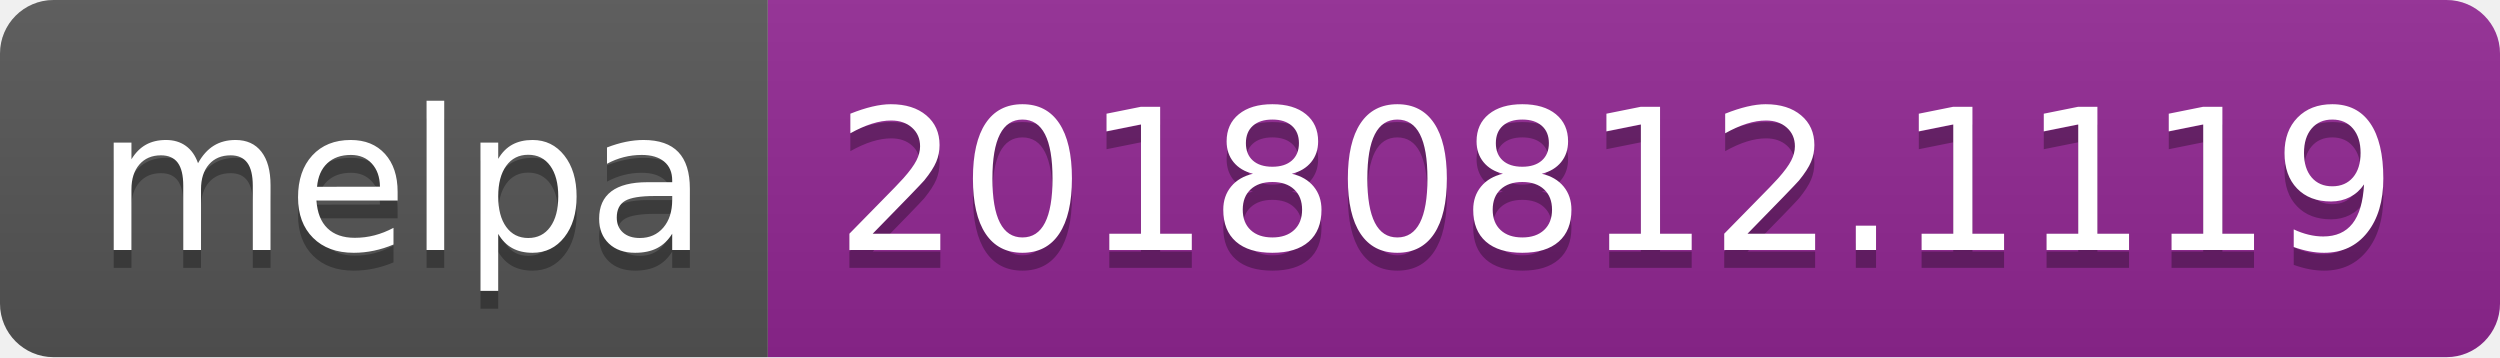
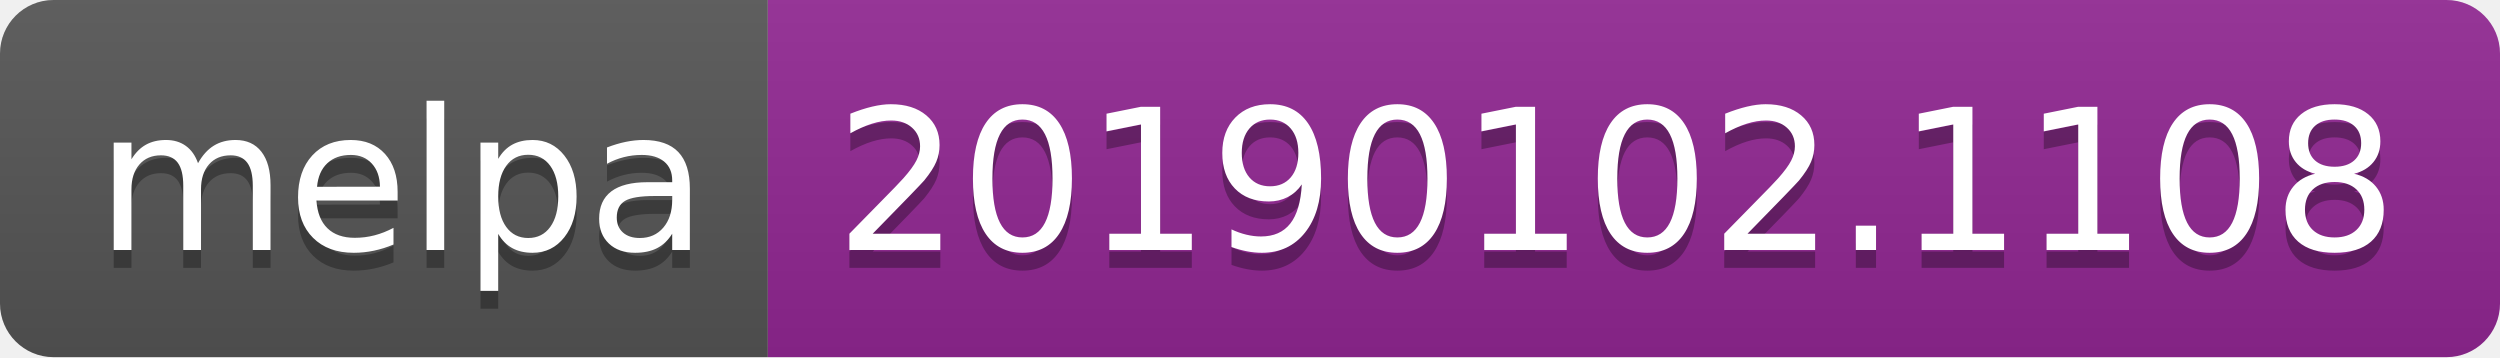
<svg xmlns="http://www.w3.org/2000/svg" width="140" height="20">
  <linearGradient id="b" x2="0" y2="100%">
    <stop offset="0" stop-color="#bbb" stop-opacity=".1" />
    <stop offset="1" stop-opacity=".1" />
  </linearGradient>
  <clipPath id="a">
    <rect width="140" height="20" rx="3" fill="#fff" />
  </clipPath>
  <g clip-path="url(#a)">
    <path fill="#555" d="M0 0h43v20H0z" />
    <path fill="#922793" d="M43 0h97v20H43z" />
    <path fill="url(#b)" d="M0 0h140v20H0z" />
  </g>
  <g fill="#fff" text-anchor="middle" font-family="DejaVu Sans,Verdana,Geneva,sans-serif" font-size="110">
    <text x="225" y="150" fill="#010101" fill-opacity=".3" transform="scale(.1)" textLength="330">melpa</text>
    <text x="225" y="140" transform="scale(.1)" textLength="330">melpa</text>
-     <text x="905" y="150" fill="#010101" fill-opacity=".3" transform="scale(.1)" textLength="870">20180812.1119</text>
-     <text x="905" y="140" transform="scale(.1)" textLength="870">20180812.1119</text>
+     <text x="905" y="150" fill="#010101" fill-opacity=".3" transform="scale(.1)" textLength="870">20190102.1108</text>
+     <text x="905" y="140" transform="scale(.1)" textLength="870">20190102.1108</text>
  </g>
</svg>
